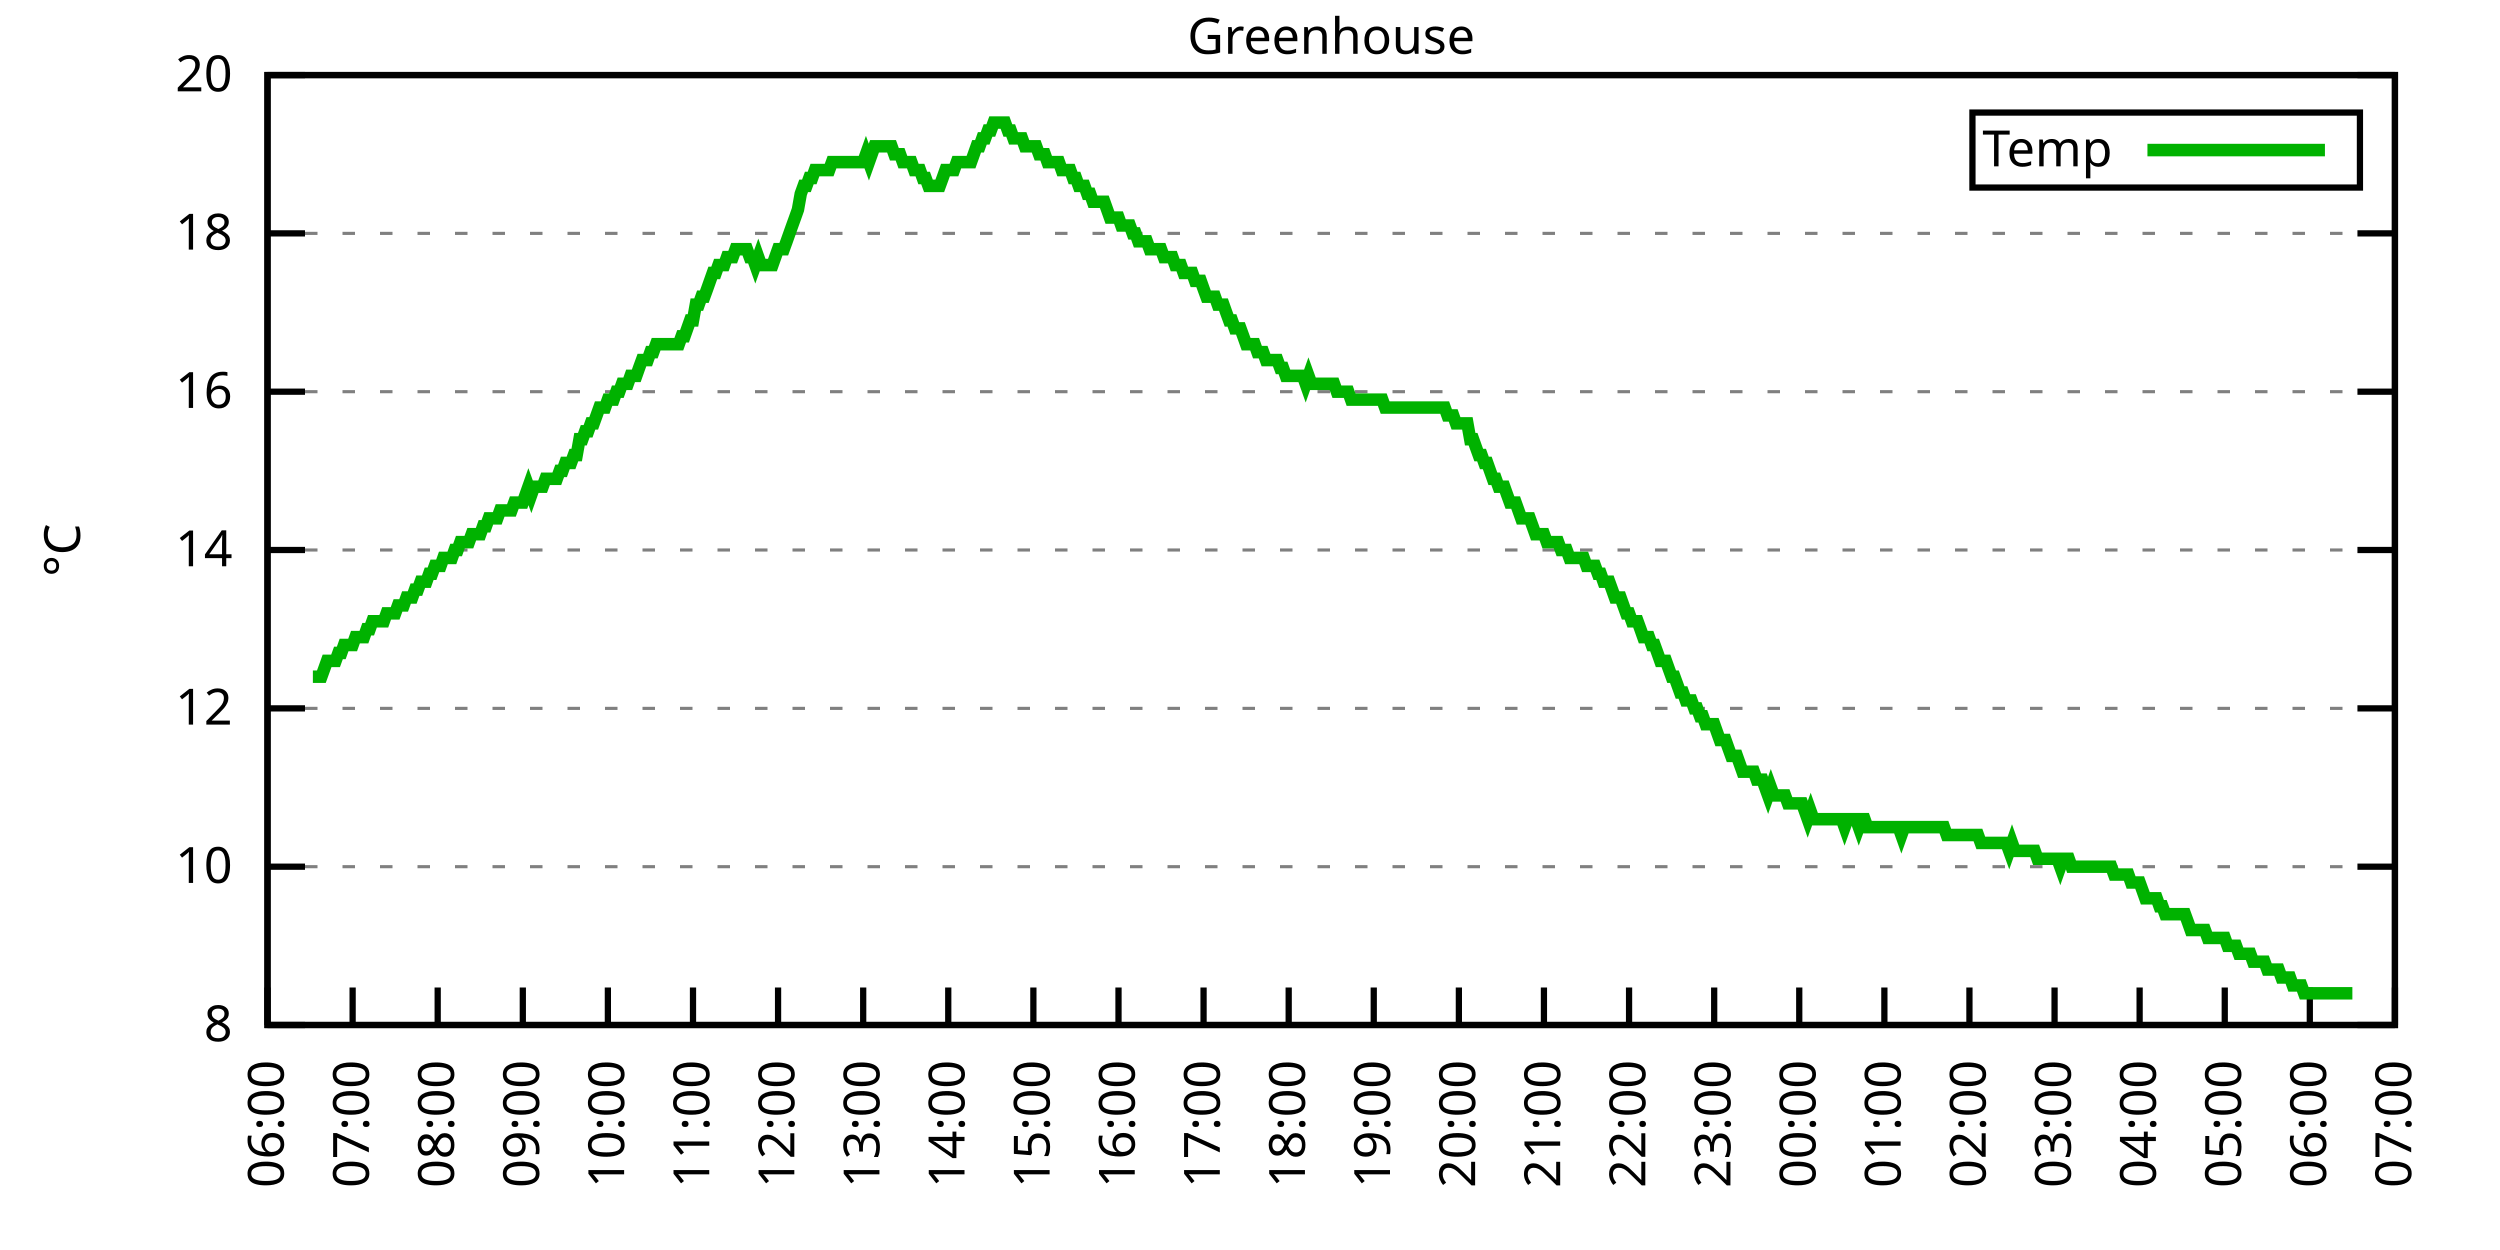
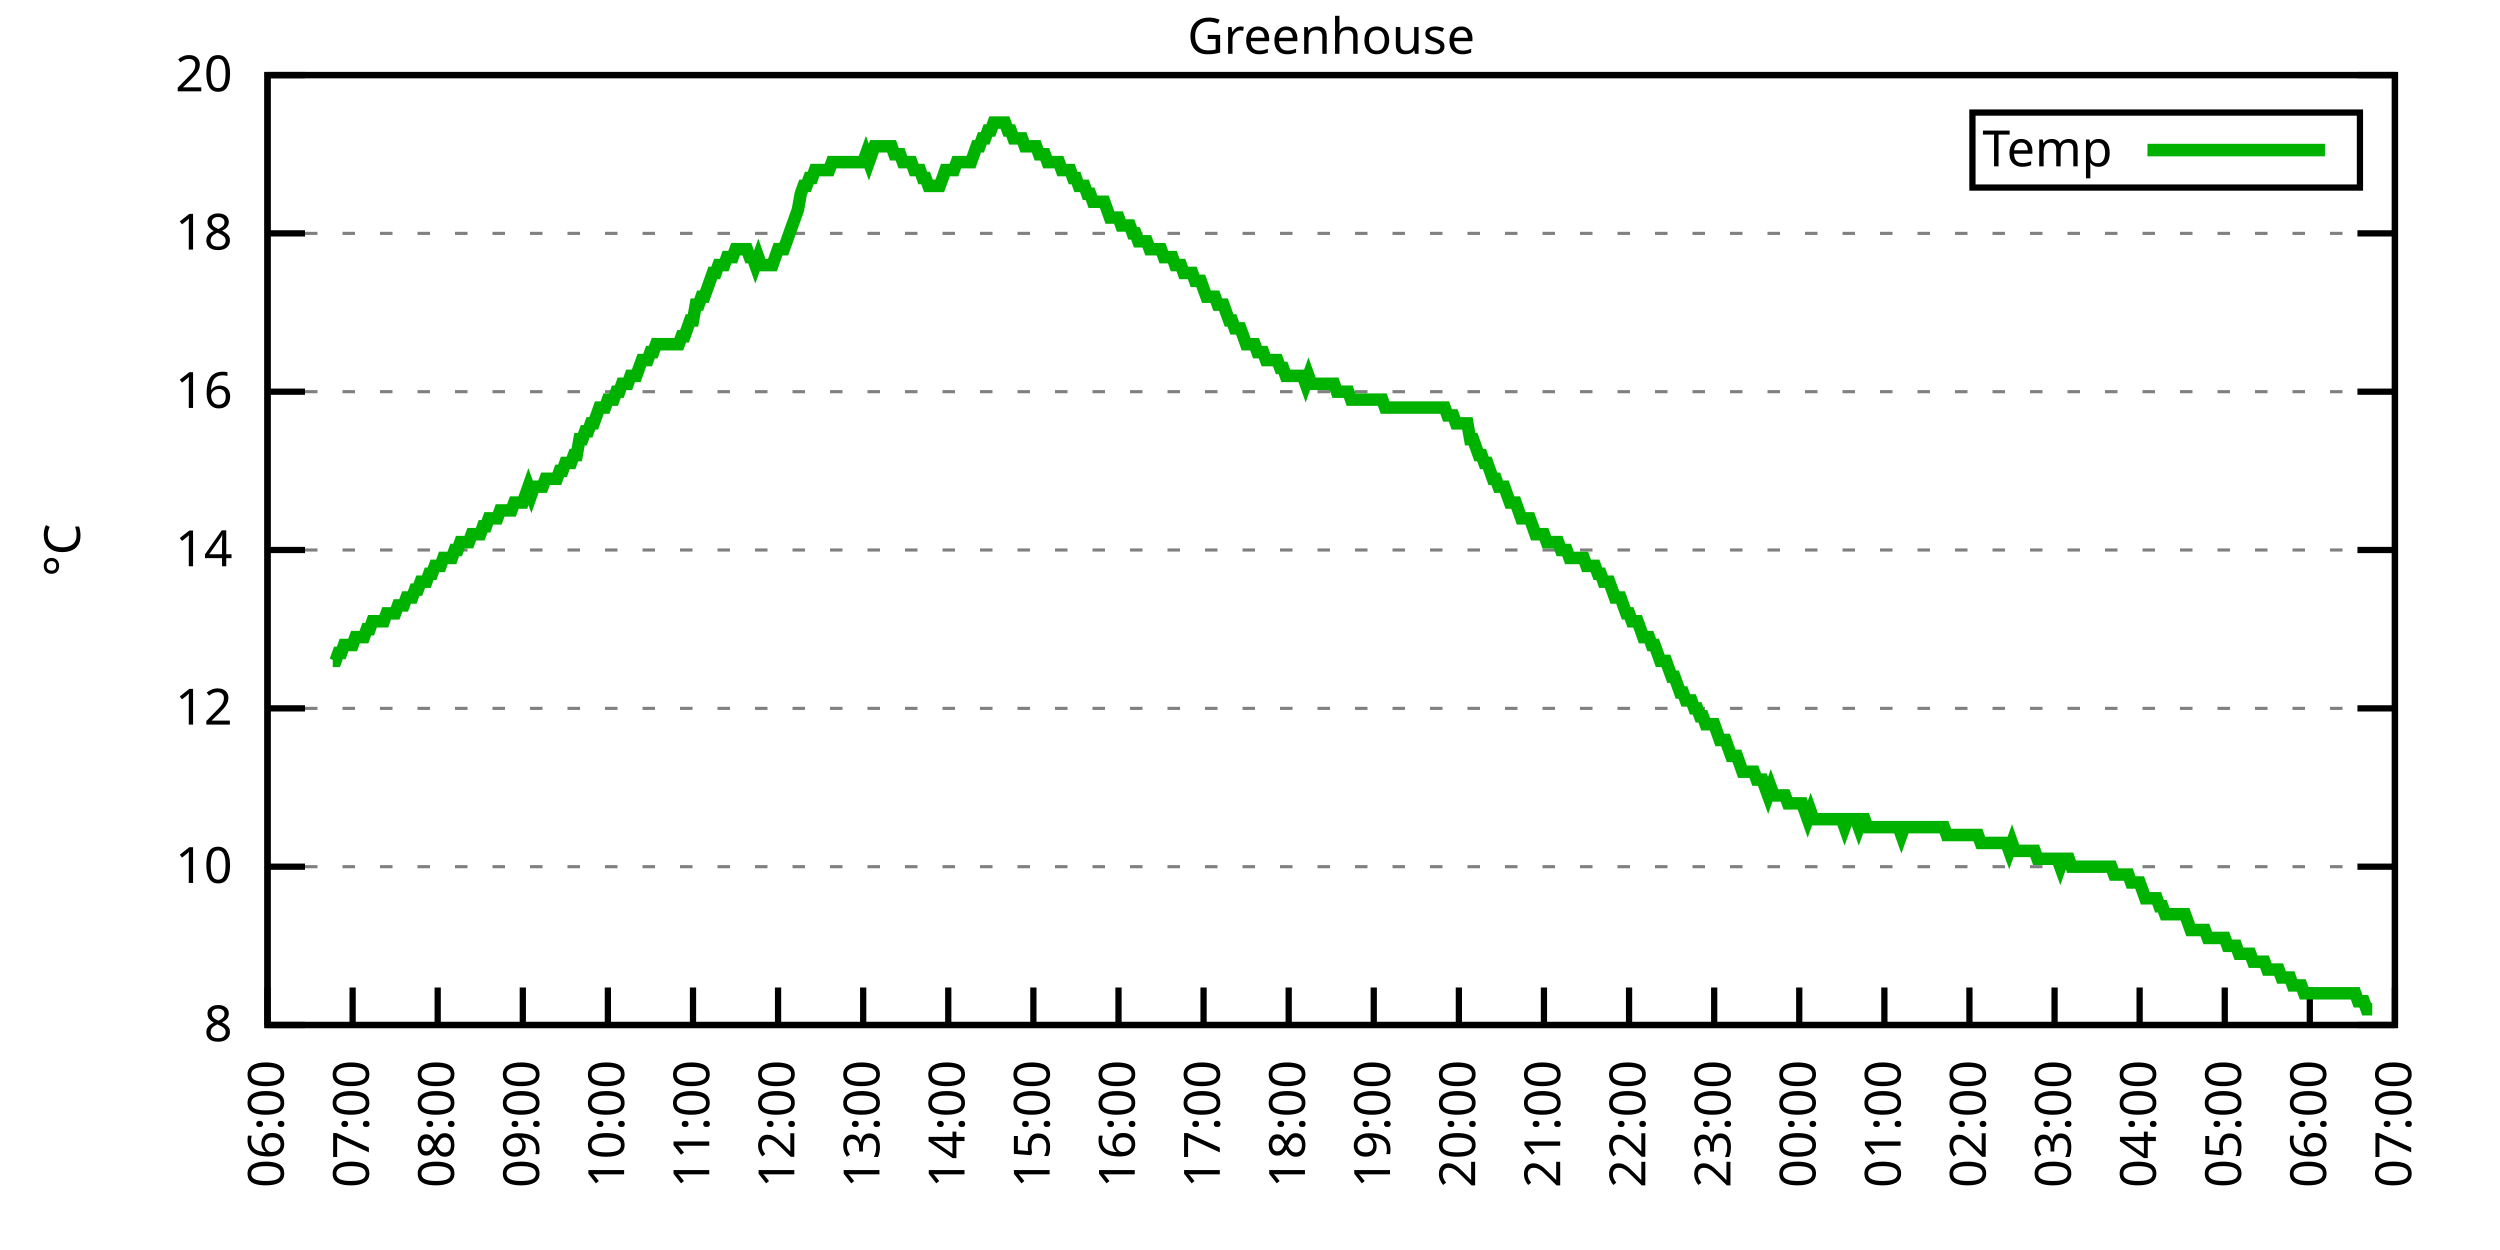
<svg xmlns="http://www.w3.org/2000/svg" xmlns:xlink="http://www.w3.org/1999/xlink" width="400" height="200" viewBox="0 0 400 200">
  <g id="gnuplot_canvas">
    <rect x="0" y="0" width="400" height="200" fill="none" />
    <defs>
      <circle id="gpDot" r="0.5" stroke-width="0.5" stroke="currentColor" />
      <path id="gpPt0" stroke-width="0.333" stroke="currentColor" d="M-1,0 h2 M0,-1 v2" />
      <path id="gpPt1" stroke-width="0.333" stroke="currentColor" d="M-1,-1 L1,1 M1,-1 L-1,1" />
      <path id="gpPt2" stroke-width="0.333" stroke="currentColor" d="M-1,0 L1,0 M0,-1 L0,1 M-1,-1 L1,1 M-1,1 L1,-1" />
      <rect id="gpPt3" stroke-width="0.333" stroke="currentColor" x="-1" y="-1" width="2" height="2" />
      <rect id="gpPt4" stroke-width="0.333" stroke="currentColor" fill="currentColor" x="-1" y="-1" width="2" height="2" />
      <circle id="gpPt5" stroke-width="0.333" stroke="currentColor" cx="0" cy="0" r="1" />
      <use xlink:href="#gpPt5" id="gpPt6" fill="currentColor" stroke="none" />
      <path id="gpPt7" stroke-width="0.333" stroke="currentColor" d="M0,-1.33 L-1.33,0.67 L1.33,0.67 z" />
      <use xlink:href="#gpPt7" id="gpPt8" fill="currentColor" stroke="none" />
      <use xlink:href="#gpPt7" id="gpPt9" stroke="currentColor" transform="rotate(180)" />
      <use xlink:href="#gpPt9" id="gpPt10" fill="currentColor" stroke="none" />
      <use xlink:href="#gpPt3" id="gpPt11" stroke="currentColor" transform="rotate(45)" />
      <use xlink:href="#gpPt11" id="gpPt12" fill="currentColor" stroke="none" />
      <path id="gpPt13" stroke-width="0.333" stroke="currentColor" d="M0,1.330 L1.265,0.411 L0.782,-1.067 L-0.782,-1.076 L-1.265,0.411 z" />
      <use xlink:href="#gpPt13" id="gpPt14" fill="currentColor" stroke="none" />
      <filter id="textbox" filterUnits="objectBoundingBox" x="0" y="0" height="1" width="1">
        <feFlood flood-color="white" flood-opacity="1" result="bgnd" />
        <feComposite in="SourceGraphic" in2="bgnd" operator="atop" />
      </filter>
      <filter id="greybox" filterUnits="objectBoundingBox" x="0" y="0" height="1" width="1">
        <feFlood flood-color="lightgrey" flood-opacity="1" result="grey" />
        <feComposite in="SourceGraphic" in2="grey" operator="atop" />
      </filter>
    </defs>
    <g fill="none" color="white" stroke="currentColor" stroke-width="1.00" stroke-linecap="butt" stroke-linejoin="miter">
</g>
    <g fill="none" color="black" stroke="currentColor" stroke-width="1.00" stroke-linecap="butt" stroke-linejoin="miter">
      <g stroke="none" shape-rendering="crispEdges">
        <polygon fill="rgb(255, 255, 255)" points="42.80,164.00 383.18,164.00 383.18,12.02 42.80,12.02 " />
      </g>
    </g>
    <g fill="none" color="black" stroke="currentColor" stroke-width="1.00" stroke-linecap="butt" stroke-linejoin="miter">
</g>
    <g fill="none" color="black" stroke="black" stroke-width="0.50" stroke-linecap="butt" stroke-linejoin="miter">
</g>
    <g fill="none" color="gray" stroke="currentColor" stroke-width="0.50" stroke-linecap="butt" stroke-linejoin="miter">
      <path stroke="gray" stroke-dasharray="2,4" class="gridline" d="M42.80,164.00 L383.19,164.00  " />
    </g>
    <g fill="none" color="gray" stroke="gray" stroke-width="1.00" stroke-linecap="butt" stroke-linejoin="miter">
</g>
    <g fill="none" color="black" stroke="currentColor" stroke-width="1.00" stroke-linecap="butt" stroke-linejoin="miter">
      <path stroke="black" d="M42.80,164.00 L48.80,164.00 M383.19,164.00 L377.19,164.00  " />
      <g transform="translate(37.20,166.60)" stroke="none" fill="black" font-family="Sans" font-size="8.00" text-anchor="end">
        <text>
          <tspan font-family="Sans"> 8</tspan>
        </text>
      </g>
    </g>
    <g fill="none" color="black" stroke="currentColor" stroke-width="1.00" stroke-linecap="butt" stroke-linejoin="miter">
</g>
    <g fill="none" color="black" stroke="black" stroke-width="0.50" stroke-linecap="butt" stroke-linejoin="miter">
</g>
    <g fill="none" color="gray" stroke="currentColor" stroke-width="0.50" stroke-linecap="butt" stroke-linejoin="miter">
      <path stroke="gray" stroke-dasharray="2,4" class="gridline" d="M42.80,138.67 L383.19,138.67  " />
    </g>
    <g fill="none" color="gray" stroke="gray" stroke-width="1.00" stroke-linecap="butt" stroke-linejoin="miter">
</g>
    <g fill="none" color="black" stroke="currentColor" stroke-width="1.00" stroke-linecap="butt" stroke-linejoin="miter">
      <path stroke="black" d="M42.80,138.67 L48.80,138.67 M383.19,138.67 L377.19,138.67  " />
      <g transform="translate(37.20,141.27)" stroke="none" fill="black" font-family="Sans" font-size="8.00" text-anchor="end">
        <text>
          <tspan font-family="Sans"> 10</tspan>
        </text>
      </g>
    </g>
    <g fill="none" color="black" stroke="currentColor" stroke-width="1.00" stroke-linecap="butt" stroke-linejoin="miter">
</g>
    <g fill="none" color="black" stroke="black" stroke-width="0.50" stroke-linecap="butt" stroke-linejoin="miter">
</g>
    <g fill="none" color="gray" stroke="currentColor" stroke-width="0.50" stroke-linecap="butt" stroke-linejoin="miter">
      <path stroke="gray" stroke-dasharray="2,4" class="gridline" d="M42.80,113.34 L383.19,113.34  " />
    </g>
    <g fill="none" color="gray" stroke="gray" stroke-width="1.00" stroke-linecap="butt" stroke-linejoin="miter">
</g>
    <g fill="none" color="black" stroke="currentColor" stroke-width="1.00" stroke-linecap="butt" stroke-linejoin="miter">
      <path stroke="black" d="M42.80,113.34 L48.80,113.34 M383.19,113.34 L377.19,113.34  " />
      <g transform="translate(37.20,115.94)" stroke="none" fill="black" font-family="Sans" font-size="8.00" text-anchor="end">
        <text>
          <tspan font-family="Sans"> 12</tspan>
        </text>
      </g>
    </g>
    <g fill="none" color="black" stroke="currentColor" stroke-width="1.00" stroke-linecap="butt" stroke-linejoin="miter">
</g>
    <g fill="none" color="black" stroke="black" stroke-width="0.50" stroke-linecap="butt" stroke-linejoin="miter">
</g>
    <g fill="none" color="gray" stroke="currentColor" stroke-width="0.50" stroke-linecap="butt" stroke-linejoin="miter">
      <path stroke="gray" stroke-dasharray="2,4" class="gridline" d="M42.80,88.00 L383.19,88.00  " />
    </g>
    <g fill="none" color="gray" stroke="gray" stroke-width="1.00" stroke-linecap="butt" stroke-linejoin="miter">
</g>
    <g fill="none" color="black" stroke="currentColor" stroke-width="1.00" stroke-linecap="butt" stroke-linejoin="miter">
      <path stroke="black" d="M42.80,88.00 L48.80,88.00 M383.19,88.00 L377.19,88.00  " />
      <g transform="translate(37.20,90.60)" stroke="none" fill="black" font-family="Sans" font-size="8.00" text-anchor="end">
        <text>
          <tspan font-family="Sans"> 14</tspan>
        </text>
      </g>
    </g>
    <g fill="none" color="black" stroke="currentColor" stroke-width="1.00" stroke-linecap="butt" stroke-linejoin="miter">
</g>
    <g fill="none" color="black" stroke="black" stroke-width="0.50" stroke-linecap="butt" stroke-linejoin="miter">
</g>
    <g fill="none" color="gray" stroke="currentColor" stroke-width="0.50" stroke-linecap="butt" stroke-linejoin="miter">
      <path stroke="gray" stroke-dasharray="2,4" class="gridline" d="M42.80,62.67 L383.19,62.67  " />
    </g>
    <g fill="none" color="gray" stroke="gray" stroke-width="1.00" stroke-linecap="butt" stroke-linejoin="miter">
</g>
    <g fill="none" color="black" stroke="currentColor" stroke-width="1.00" stroke-linecap="butt" stroke-linejoin="miter">
      <path stroke="black" d="M42.80,62.67 L48.80,62.67 M383.19,62.67 L377.19,62.67  " />
      <g transform="translate(37.20,65.27)" stroke="none" fill="black" font-family="Sans" font-size="8.00" text-anchor="end">
        <text>
          <tspan font-family="Sans"> 16</tspan>
        </text>
      </g>
    </g>
    <g fill="none" color="black" stroke="currentColor" stroke-width="1.00" stroke-linecap="butt" stroke-linejoin="miter">
</g>
    <g fill="none" color="black" stroke="black" stroke-width="0.50" stroke-linecap="butt" stroke-linejoin="miter">
</g>
    <g fill="none" color="gray" stroke="currentColor" stroke-width="0.50" stroke-linecap="butt" stroke-linejoin="miter">
      <path stroke="gray" stroke-dasharray="2,4" class="gridline" d="M42.80,37.34 L383.19,37.34  " />
    </g>
    <g fill="none" color="gray" stroke="gray" stroke-width="1.00" stroke-linecap="butt" stroke-linejoin="miter">
</g>
    <g fill="none" color="black" stroke="currentColor" stroke-width="1.00" stroke-linecap="butt" stroke-linejoin="miter">
      <path stroke="black" d="M42.80,37.34 L48.80,37.34 M383.19,37.34 L377.19,37.34  " />
      <g transform="translate(37.20,39.94)" stroke="none" fill="black" font-family="Sans" font-size="8.00" text-anchor="end">
        <text>
          <tspan font-family="Sans"> 18</tspan>
        </text>
      </g>
    </g>
    <g fill="none" color="black" stroke="currentColor" stroke-width="1.00" stroke-linecap="butt" stroke-linejoin="miter">
</g>
    <g fill="none" color="black" stroke="black" stroke-width="0.50" stroke-linecap="butt" stroke-linejoin="miter">
</g>
    <g fill="none" color="gray" stroke="currentColor" stroke-width="0.50" stroke-linecap="butt" stroke-linejoin="miter">
      <path stroke="gray" stroke-dasharray="2,4" class="gridline" d="M42.80,12.01 L383.19,12.01  " />
    </g>
    <g fill="none" color="gray" stroke="gray" stroke-width="1.00" stroke-linecap="butt" stroke-linejoin="miter">
</g>
    <g fill="none" color="black" stroke="currentColor" stroke-width="1.00" stroke-linecap="butt" stroke-linejoin="miter">
      <path stroke="black" d="M42.80,12.01 L48.80,12.01 M383.19,12.01 L377.19,12.01  " />
      <g transform="translate(37.20,14.61)" stroke="none" fill="black" font-family="Sans" font-size="8.00" text-anchor="end">
        <text>
          <tspan font-family="Sans"> 20</tspan>
        </text>
      </g>
    </g>
    <g fill="none" color="black" stroke="currentColor" stroke-width="1.00" stroke-linecap="butt" stroke-linejoin="miter">
      <path stroke="black" d="M42.80,164.00 L42.80,158.00  " />
      <g transform="translate(45.40,169.60) rotate(270.00)" stroke="none" fill="black" font-family="Sans" font-size="8.00" text-anchor="end">
        <text>
          <tspan font-family="Sans">06:00</tspan>
        </text>
      </g>
    </g>
    <g fill="none" color="black" stroke="currentColor" stroke-width="1.00" stroke-linecap="butt" stroke-linejoin="miter">
      <path stroke="black" d="M56.42,164.00 L56.42,158.00  " />
      <g transform="translate(59.02,169.60) rotate(270.00)" stroke="none" fill="black" font-family="Sans" font-size="8.00" text-anchor="end">
        <text>
          <tspan font-family="Sans">07:00</tspan>
        </text>
      </g>
    </g>
    <g fill="none" color="black" stroke="currentColor" stroke-width="1.00" stroke-linecap="butt" stroke-linejoin="miter">
      <path stroke="black" d="M70.03,164.00 L70.03,158.00  " />
      <g transform="translate(72.63,169.60) rotate(270.00)" stroke="none" fill="black" font-family="Sans" font-size="8.00" text-anchor="end">
        <text>
          <tspan font-family="Sans">08:00</tspan>
        </text>
      </g>
    </g>
    <g fill="none" color="black" stroke="currentColor" stroke-width="1.00" stroke-linecap="butt" stroke-linejoin="miter">
      <path stroke="black" d="M83.65,164.00 L83.65,158.00  " />
      <g transform="translate(86.25,169.60) rotate(270.00)" stroke="none" fill="black" font-family="Sans" font-size="8.00" text-anchor="end">
        <text>
          <tspan font-family="Sans">09:00</tspan>
        </text>
      </g>
    </g>
    <g fill="none" color="black" stroke="currentColor" stroke-width="1.00" stroke-linecap="butt" stroke-linejoin="miter">
      <path stroke="black" d="M97.26,164.00 L97.26,158.00  " />
      <g transform="translate(99.86,169.60) rotate(270.00)" stroke="none" fill="black" font-family="Sans" font-size="8.00" text-anchor="end">
        <text>
          <tspan font-family="Sans">10:00</tspan>
        </text>
      </g>
    </g>
    <g fill="none" color="black" stroke="currentColor" stroke-width="1.00" stroke-linecap="butt" stroke-linejoin="miter">
      <path stroke="black" d="M110.88,164.00 L110.88,158.00  " />
      <g transform="translate(113.48,169.60) rotate(270.00)" stroke="none" fill="black" font-family="Sans" font-size="8.00" text-anchor="end">
        <text>
          <tspan font-family="Sans">11:00</tspan>
        </text>
      </g>
    </g>
    <g fill="none" color="black" stroke="currentColor" stroke-width="1.00" stroke-linecap="butt" stroke-linejoin="miter">
      <path stroke="black" d="M124.49,164.00 L124.49,158.00  " />
      <g transform="translate(127.09,169.60) rotate(270.00)" stroke="none" fill="black" font-family="Sans" font-size="8.00" text-anchor="end">
        <text>
          <tspan font-family="Sans">12:00</tspan>
        </text>
      </g>
    </g>
    <g fill="none" color="black" stroke="currentColor" stroke-width="1.00" stroke-linecap="butt" stroke-linejoin="miter">
      <path stroke="black" d="M138.11,164.00 L138.11,158.00  " />
      <g transform="translate(140.71,169.60) rotate(270.00)" stroke="none" fill="black" font-family="Sans" font-size="8.00" text-anchor="end">
        <text>
          <tspan font-family="Sans">13:00</tspan>
        </text>
      </g>
    </g>
    <g fill="none" color="black" stroke="currentColor" stroke-width="1.00" stroke-linecap="butt" stroke-linejoin="miter">
      <path stroke="black" d="M151.72,164.00 L151.72,158.00  " />
      <g transform="translate(154.32,169.60) rotate(270.00)" stroke="none" fill="black" font-family="Sans" font-size="8.00" text-anchor="end">
        <text>
          <tspan font-family="Sans">14:00</tspan>
        </text>
      </g>
    </g>
    <g fill="none" color="black" stroke="currentColor" stroke-width="1.00" stroke-linecap="butt" stroke-linejoin="miter">
      <path stroke="black" d="M165.34,164.00 L165.34,158.00  " />
      <g transform="translate(167.94,169.60) rotate(270.00)" stroke="none" fill="black" font-family="Sans" font-size="8.00" text-anchor="end">
        <text>
          <tspan font-family="Sans">15:00</tspan>
        </text>
      </g>
    </g>
    <g fill="none" color="black" stroke="currentColor" stroke-width="1.00" stroke-linecap="butt" stroke-linejoin="miter">
      <path stroke="black" d="M178.96,164.00 L178.96,158.00  " />
      <g transform="translate(181.56,169.60) rotate(270.00)" stroke="none" fill="black" font-family="Sans" font-size="8.00" text-anchor="end">
        <text>
          <tspan font-family="Sans">16:00</tspan>
        </text>
      </g>
    </g>
    <g fill="none" color="black" stroke="currentColor" stroke-width="1.00" stroke-linecap="butt" stroke-linejoin="miter">
      <path stroke="black" d="M192.57,164.00 L192.57,158.00  " />
      <g transform="translate(195.17,169.60) rotate(270.00)" stroke="none" fill="black" font-family="Sans" font-size="8.00" text-anchor="end">
        <text>
          <tspan font-family="Sans">17:00</tspan>
        </text>
      </g>
    </g>
    <g fill="none" color="black" stroke="currentColor" stroke-width="1.00" stroke-linecap="butt" stroke-linejoin="miter">
      <path stroke="black" d="M206.19,164.00 L206.19,158.00  " />
      <g transform="translate(208.79,169.60) rotate(270.00)" stroke="none" fill="black" font-family="Sans" font-size="8.00" text-anchor="end">
        <text>
          <tspan font-family="Sans">18:00</tspan>
        </text>
      </g>
    </g>
    <g fill="none" color="black" stroke="currentColor" stroke-width="1.00" stroke-linecap="butt" stroke-linejoin="miter">
      <path stroke="black" d="M219.80,164.00 L219.80,158.00  " />
      <g transform="translate(222.40,169.60) rotate(270.00)" stroke="none" fill="black" font-family="Sans" font-size="8.00" text-anchor="end">
        <text>
          <tspan font-family="Sans">19:00</tspan>
        </text>
      </g>
    </g>
    <g fill="none" color="black" stroke="currentColor" stroke-width="1.00" stroke-linecap="butt" stroke-linejoin="miter">
      <path stroke="black" d="M233.42,164.00 L233.42,158.00  " />
      <g transform="translate(236.02,169.60) rotate(270.00)" stroke="none" fill="black" font-family="Sans" font-size="8.00" text-anchor="end">
        <text>
          <tspan font-family="Sans">20:00</tspan>
        </text>
      </g>
    </g>
    <g fill="none" color="black" stroke="currentColor" stroke-width="1.00" stroke-linecap="butt" stroke-linejoin="miter">
      <path stroke="black" d="M247.03,164.00 L247.03,158.00  " />
      <g transform="translate(249.63,169.60) rotate(270.00)" stroke="none" fill="black" font-family="Sans" font-size="8.00" text-anchor="end">
        <text>
          <tspan font-family="Sans">21:00</tspan>
        </text>
      </g>
    </g>
    <g fill="none" color="black" stroke="currentColor" stroke-width="1.00" stroke-linecap="butt" stroke-linejoin="miter">
      <path stroke="black" d="M260.65,164.00 L260.65,158.00  " />
      <g transform="translate(263.25,169.60) rotate(270.00)" stroke="none" fill="black" font-family="Sans" font-size="8.00" text-anchor="end">
        <text>
          <tspan font-family="Sans">22:00</tspan>
        </text>
      </g>
    </g>
    <g fill="none" color="black" stroke="currentColor" stroke-width="1.00" stroke-linecap="butt" stroke-linejoin="miter">
      <path stroke="black" d="M274.27,164.00 L274.27,158.00  " />
      <g transform="translate(276.87,169.60) rotate(270.00)" stroke="none" fill="black" font-family="Sans" font-size="8.00" text-anchor="end">
        <text>
          <tspan font-family="Sans">23:00</tspan>
        </text>
      </g>
    </g>
    <g fill="none" color="black" stroke="currentColor" stroke-width="1.00" stroke-linecap="butt" stroke-linejoin="miter">
      <path stroke="black" d="M287.88,164.00 L287.88,158.00  " />
      <g transform="translate(290.48,169.60) rotate(270.00)" stroke="none" fill="black" font-family="Sans" font-size="8.00" text-anchor="end">
        <text>
          <tspan font-family="Sans">00:00</tspan>
        </text>
      </g>
    </g>
    <g fill="none" color="black" stroke="currentColor" stroke-width="1.00" stroke-linecap="butt" stroke-linejoin="miter">
      <path stroke="black" d="M301.50,164.00 L301.50,158.00  " />
      <g transform="translate(304.10,169.60) rotate(270.00)" stroke="none" fill="black" font-family="Sans" font-size="8.00" text-anchor="end">
        <text>
          <tspan font-family="Sans">01:00</tspan>
        </text>
      </g>
    </g>
    <g fill="none" color="black" stroke="currentColor" stroke-width="1.00" stroke-linecap="butt" stroke-linejoin="miter">
      <path stroke="black" d="M315.11,164.00 L315.11,158.00  " />
      <g transform="translate(317.71,169.60) rotate(270.00)" stroke="none" fill="black" font-family="Sans" font-size="8.00" text-anchor="end">
        <text>
          <tspan font-family="Sans">02:00</tspan>
        </text>
      </g>
    </g>
    <g fill="none" color="black" stroke="currentColor" stroke-width="1.00" stroke-linecap="butt" stroke-linejoin="miter">
      <path stroke="black" d="M328.73,164.00 L328.73,158.00  " />
      <g transform="translate(331.33,169.60) rotate(270.00)" stroke="none" fill="black" font-family="Sans" font-size="8.00" text-anchor="end">
        <text>
          <tspan font-family="Sans">03:00</tspan>
        </text>
      </g>
    </g>
    <g fill="none" color="black" stroke="currentColor" stroke-width="1.00" stroke-linecap="butt" stroke-linejoin="miter">
      <path stroke="black" d="M342.34,164.00 L342.34,158.00  " />
      <g transform="translate(344.94,169.60) rotate(270.00)" stroke="none" fill="black" font-family="Sans" font-size="8.00" text-anchor="end">
        <text>
          <tspan font-family="Sans">04:00</tspan>
        </text>
      </g>
    </g>
    <g fill="none" color="black" stroke="currentColor" stroke-width="1.00" stroke-linecap="butt" stroke-linejoin="miter">
      <path stroke="black" d="M355.96,164.00 L355.96,158.00  " />
      <g transform="translate(358.56,169.60) rotate(270.00)" stroke="none" fill="black" font-family="Sans" font-size="8.00" text-anchor="end">
        <text>
          <tspan font-family="Sans">05:00</tspan>
        </text>
      </g>
    </g>
    <g fill="none" color="black" stroke="currentColor" stroke-width="1.00" stroke-linecap="butt" stroke-linejoin="miter">
      <path stroke="black" d="M369.57,164.00 L369.57,158.00  " />
      <g transform="translate(372.17,169.60) rotate(270.00)" stroke="none" fill="black" font-family="Sans" font-size="8.00" text-anchor="end">
        <text>
          <tspan font-family="Sans">06:00</tspan>
        </text>
      </g>
    </g>
    <g fill="none" color="black" stroke="currentColor" stroke-width="1.00" stroke-linecap="butt" stroke-linejoin="miter">
      <path stroke="black" d="M383.19,164.00 L383.19,158.00  " />
      <g transform="translate(385.79,169.60) rotate(270.00)" stroke="none" fill="black" font-family="Sans" font-size="8.00" text-anchor="end">
        <text>
          <tspan font-family="Sans">07:00</tspan>
        </text>
      </g>
    </g>
    <g fill="none" color="black" stroke="currentColor" stroke-width="1.00" stroke-linecap="butt" stroke-linejoin="miter">
</g>
    <g fill="none" color="black" stroke="currentColor" stroke-width="1.00" stroke-linecap="butt" stroke-linejoin="miter">
      <path stroke="black" d="M42.80,12.01 L42.80,164.00 L383.19,164.00 L383.19,12.01 L42.80,12.01 Z  " />
    </g>
    <g fill="none" color="black" stroke="currentColor" stroke-width="1.00" stroke-linecap="butt" stroke-linejoin="miter">
</g>
    <g fill="none" color="black" stroke="currentColor" stroke-width="1.00" stroke-linecap="butt" stroke-linejoin="miter">
      <path stroke="black" d="M315.59,30.01 L315.59,18.01 L377.59,18.01 L377.59,30.01 L315.59,30.01 Z  " />
    </g>
    <g id="Greenhouse_plot_1">
      <g fill="none" color="white" stroke="black" stroke-width="2.00" stroke-linecap="butt" stroke-linejoin="miter">
</g>
      <g fill="none" color="black" stroke="currentColor" stroke-width="2.00" stroke-linecap="butt" stroke-linejoin="miter">
        <g transform="translate(337.99,26.61)" stroke="none" fill="black" font-family="Sans" font-size="8.00" text-anchor="end">
          <text>
            <tspan font-family="Sans">Temp</tspan>
          </text>
        </g>
      </g>
      <g fill="none" color="black" stroke="currentColor" stroke-width="2.00" stroke-linecap="butt" stroke-linejoin="miter">
-         <path stroke="rgb(  0, 178,   0)" d="M343.59,24.01 L371.99,24.01 M50.06,108.27 L50.52,108.27 L50.97,108.27 L51.42,108.27 L51.88,107.00 L52.33,105.74   L52.78,105.74 L53.24,105.74 L53.69,105.74 L54.15,104.47 L54.60,104.47 L55.05,103.20 L55.51,103.20 L55.96,103.20   L56.42,103.20 L56.87,101.94 L57.32,101.94 L57.78,101.94 L58.23,101.94 L58.68,100.67 L59.14,100.67 L59.59,99.40   L60.05,99.40 L60.50,99.40 L60.95,99.40 L61.41,99.40 L61.86,98.14 L62.32,98.14 L62.77,98.14 L63.22,98.14   L63.68,96.87 L64.13,96.87 L64.58,96.87 L65.04,95.60 L65.49,95.60 L65.95,95.60 L66.40,94.34 L66.85,94.34   L67.31,93.07 L67.76,93.07 L68.22,93.07 L68.67,91.80 L69.12,91.80 L69.58,90.54 L70.03,90.54 L70.49,90.54   L70.94,89.27 L71.39,89.27 L71.85,89.27 L72.30,89.27 L72.75,88.00 L73.21,88.00 L73.66,86.74 L74.12,86.74   L74.57,86.74 L75.02,86.74 L75.48,85.47 L75.93,85.47 L76.39,85.47 L76.84,85.47 L77.29,84.21 L77.75,84.21   L78.20,82.94 L78.65,82.94 L79.11,82.94 L79.56,82.94 L80.02,81.67 L80.47,81.67 L80.92,81.67 L81.38,81.67   L81.83,81.67 L82.29,80.41 L82.74,80.41 L83.19,80.41 L83.65,80.41 L84.10,79.14 L84.55,77.87 L85.01,79.14   L85.46,77.87 L85.92,77.87 L86.37,77.87 L86.82,77.87 L87.28,76.61 L87.73,76.61 L88.19,76.61 L88.64,76.61   L89.09,76.61 L89.55,75.34 L90.00,75.34 L90.45,74.07 L90.91,74.07 L91.36,74.07 L91.82,72.81 L92.27,72.81   L92.72,70.27 L93.18,70.27 L93.63,69.01 L94.09,69.01 L94.54,67.74 L94.99,67.74 L95.45,66.47 L95.90,65.21   L96.35,65.21 L96.81,65.21 L97.26,63.94 L97.72,63.94 L98.17,63.94 L98.62,62.67 L99.08,62.67 L99.53,61.41   L99.99,61.41 L100.44,61.41 L100.89,60.14 L101.35,60.14 L101.80,60.14 L102.25,58.87 L102.71,57.61 L103.16,57.61   L103.62,57.61 L104.07,56.34 L104.52,56.34 L104.98,55.07 L105.43,55.07 L105.89,55.07 L106.34,55.07 L106.79,55.07   L107.25,55.07 L107.70,55.07 L108.15,55.07 L108.61,55.07 L109.06,53.81 L109.52,53.81 L109.97,52.54 L110.42,51.27   L110.88,51.27 L111.33,48.74 L111.79,48.74 L112.24,47.47 L112.69,47.47 L113.15,46.21 L113.60,44.94 L114.05,43.67   L114.51,43.67 L114.96,42.41 L115.42,42.41 L115.87,42.41 L116.32,41.14 L116.78,41.14 L117.23,41.14 L117.69,39.87   L118.14,39.87 L118.59,39.87 L119.05,39.87 L119.50,39.87 L119.96,41.14 L120.41,41.14 L120.86,42.41 L121.32,41.14   L121.77,42.41 L122.22,42.41 L122.68,42.41 L123.13,42.41 L123.59,42.41 L124.04,41.14 L124.49,39.87 L124.95,39.87   L125.40,39.87 L125.86,38.61 L126.31,37.34 L126.76,36.08 L127.22,34.81 L127.67,33.54 L128.12,31.01 L128.58,29.74   L129.03,29.74 L129.49,28.48 L129.94,28.48 L130.39,27.21 L130.85,27.21 L131.30,27.21 L131.76,27.21 L132.21,27.21   L132.66,27.21 L133.12,25.94 L133.57,25.94 L134.02,25.94 L134.48,25.94 L134.93,25.94 L135.39,25.94 L135.84,25.94   L136.29,25.94 L136.75,25.94 L137.20,25.94 L137.66,25.94 L138.11,25.94 L138.56,24.68 L139.02,25.94 L139.47,24.68   L139.92,23.41 L140.38,23.41 L140.83,23.41 L141.29,23.41 L141.74,23.41 L142.19,23.41 L142.65,23.41 L143.10,24.68   L143.56,24.68 L144.01,24.68 L144.46,25.94 L144.92,25.94 L145.37,25.94 L145.82,25.94 L146.28,27.21 L146.73,27.21   L147.19,27.21 L147.64,28.48 L148.09,28.48 L148.55,29.74 L149.00,29.74 L149.46,29.74 L149.91,29.74 L150.36,29.74   L150.82,28.48 L151.27,27.21 L151.72,27.21 L152.18,27.21 L152.63,27.21 L153.09,25.94 L153.54,25.94 L153.99,25.94   L154.45,25.94 L154.90,25.94 L155.36,25.94 L155.81,24.68 L156.26,23.41 L156.72,23.41 L157.17,22.14 L157.62,22.14   L158.08,20.88 L158.53,20.88 L158.99,19.61 L159.44,19.61 L159.89,19.61 L160.35,19.61 L160.80,19.61 L161.26,20.88   L161.71,20.88 L162.16,22.14 L162.62,22.14 L163.07,22.14 L163.52,22.14 L163.98,23.41 L164.43,23.41 L164.89,23.41   L165.34,23.41 L165.79,23.41 L166.25,24.68 L166.70,24.68 L167.16,24.68 L167.61,25.94 L168.06,25.94 L168.52,25.94   L168.97,25.94 L169.43,25.94 L169.88,27.21 L170.33,27.21 L170.79,27.21 L171.24,27.21 L171.69,28.48 L172.15,28.48   L172.60,29.74 L173.06,29.74 L173.51,29.74 L173.96,31.01 L174.42,31.01 L174.87,32.28 L175.33,32.28 L175.78,32.28   L176.23,32.28 L176.69,32.28 L177.14,33.54 L177.59,34.81 L178.05,34.81 L178.50,34.81 L178.96,34.81 L179.41,36.08   L179.86,36.08 L180.32,36.08 L180.77,36.08 L181.23,37.34 L181.68,37.34 L182.13,38.61 L182.59,38.61 L183.04,38.61   L183.49,38.61 L183.95,39.87 L184.40,39.87 L184.86,39.87 L185.31,39.87 L185.76,39.87 L186.22,41.14 L186.67,41.14   L187.13,41.14 L187.58,41.14 L188.03,42.41 L188.49,42.41 L188.94,42.41 L189.39,43.67 L189.85,43.67 L190.30,43.67   L190.76,43.67 L191.21,44.94 L191.66,44.94 L192.12,44.94 L192.57,46.21 L193.03,47.47 L193.48,47.47 L193.93,47.47   L194.39,47.47 L194.84,48.74 L195.29,48.74 L195.75,48.74 L196.20,50.01 L196.66,51.27 L197.11,51.27 L197.56,52.54   L198.02,52.54 L198.47,52.54 L198.93,53.81 L199.38,55.07 L199.83,55.07 L200.29,55.07 L200.74,55.07 L201.19,56.34   L201.65,56.34 L202.10,56.34 L202.56,57.61 L203.01,57.61 L203.46,57.61 L203.92,57.61 L204.37,57.61 L204.83,58.87   L205.28,58.87 L205.73,60.14 L206.19,60.14 L206.64,60.14 L207.09,60.14 L207.55,60.14 L208.00,60.14 L208.46,60.14   L208.91,61.41 L209.36,60.14 L209.82,61.41 L210.27,61.41 L210.73,61.41 L211.18,61.41 L211.63,61.41 L212.09,61.41   L212.54,61.41 L213.00,61.41 L213.45,61.41 L213.90,62.67 L214.36,62.67 L214.81,62.67 L215.26,62.67 L215.72,62.67   L216.17,63.94 L216.63,63.94 L217.08,63.94 L217.53,63.94 L217.99,63.94 L218.44,63.94 L218.90,63.94 L219.35,63.94   L219.80,63.94 L220.26,63.94 L220.71,63.94 L221.16,63.94 L221.62,65.21 L222.07,65.21 L222.53,65.21 L222.98,65.21   L223.43,65.21 L223.89,65.21 L224.34,65.21 L224.80,65.21 L225.25,65.21 L225.70,65.21 L226.16,65.21 L226.61,65.21   L227.06,65.21 L227.52,65.21 L227.97,65.21 L228.43,65.21 L228.88,65.21 L229.33,65.21 L229.79,65.21 L230.24,65.21   L230.70,65.21 L231.15,65.21 L231.60,66.47 L232.06,66.47 L232.51,66.47 L232.96,67.74 L233.42,67.74 L233.87,67.74   L234.33,67.74 L234.78,67.74 L235.23,70.27 L235.69,70.27 L236.14,71.54 L236.60,72.81 L237.05,72.81 L237.50,74.07   L237.96,74.07 L238.41,75.34 L238.86,76.61 L239.32,76.61 L239.77,77.87 L240.23,77.87 L240.68,77.87 L241.13,79.14   L241.59,80.41 L242.04,80.41 L242.50,80.41 L242.95,81.67 L243.40,82.94 L243.86,82.94 L244.31,82.94 L244.76,82.94   L245.22,84.21 L245.67,85.47 L246.13,85.47 L246.58,85.47 L247.03,85.47 L247.49,86.74 L247.94,86.74 L248.40,86.74   L248.85,86.74 L249.30,86.74 L249.76,88.00 L250.21,88.00 L250.66,88.00 L251.12,89.27 L251.57,89.27 L252.03,89.27   L252.48,89.27 L252.93,89.27 L253.39,89.27 L253.84,90.54 L254.30,90.54 L254.75,90.54 L255.20,90.54 L255.66,91.80   L256.11,91.80 L256.56,93.07 L257.02,93.07 L257.47,93.07 L257.93,94.34 L258.38,95.60 L258.83,95.60 L259.29,95.60   L259.74,96.87 L260.20,98.14 L260.65,98.14 L261.10,99.40 L261.56,99.40 L262.01,99.40 L262.47,100.67 L262.92,101.94   L263.37,101.94 L263.83,101.94 L264.28,103.20 L264.73,103.20 L265.19,104.47 L265.64,105.74 L266.10,105.74 L266.55,105.74   L267.00,107.00 L267.46,108.27 L267.91,108.27 L268.37,109.54 L268.82,110.80 L269.27,110.80 L269.73,112.07 L270.18,112.07   L270.63,112.07 L271.09,113.34 L271.54,113.34 L272.00,114.60 L272.45,114.60 L272.90,115.87 L273.36,115.87 L273.81,115.87   L274.27,115.87 L274.72,117.14 L275.17,118.40 L275.63,118.40 L276.08,118.40 L276.53,119.67 L276.99,120.94 L277.44,120.94   L277.90,120.94 L278.35,122.20 L278.80,123.47 L279.26,123.47 L279.71,123.47 L280.17,123.47 L280.62,123.47 L281.07,124.74   L281.53,124.74 L281.98,124.74 L282.43,126.00 L282.89,127.27 L283.34,126.00 L283.80,127.27 L284.25,127.27 L284.70,127.27   L285.16,127.27 L285.61,127.27 L286.07,128.54 L286.52,128.54 L286.97,128.54 L287.43,128.54 L287.88,128.54 L288.33,128.54   L288.79,129.80 L289.24,131.07 L289.70,129.80 L290.15,131.07 L290.60,131.07 L291.06,131.07 L291.51,131.07 L291.97,131.07   L292.42,131.07 L292.87,131.07 L293.33,131.07 L293.78,131.07 L294.23,131.07 L294.69,131.07 L295.14,132.34 L295.60,131.07   L296.05,131.07 L296.50,131.07 L296.96,131.07 L297.41,132.34 L297.87,131.07 L298.32,131.07 L298.77,132.34 L299.23,132.34   L299.68,132.34 L300.13,132.34 L300.59,132.34 L301.04,132.34 L301.50,132.34 L301.95,132.34 L302.40,132.34 L302.86,132.34   L303.31,132.34 L303.77,132.34 L304.22,133.60 L304.67,132.34 L305.13,132.34 L305.58,132.34 L306.03,132.34 L306.49,132.34   L306.94,132.34 L307.40,132.34 L307.85,132.34 L308.30,132.34 L308.76,132.34 L309.21,132.34 L309.67,132.34 L310.12,132.34   L310.57,132.34 L311.03,132.34 L311.48,133.60 L311.94,133.60 L312.39,133.60 L312.84,133.60 L313.30,133.60 L313.75,133.60   L314.20,133.60 L314.66,133.60 L315.11,133.60 L315.57,133.60 L316.02,133.60 L316.47,133.60 L316.93,134.87 L317.38,134.87   L317.84,134.87 L318.29,134.87 L318.74,134.87 L319.20,134.87 L319.65,134.87 L320.10,134.87 L320.56,134.87 L321.01,134.87   L321.47,136.14 L321.92,134.87 L322.37,136.14 L322.83,136.14 L323.28,136.14 L323.74,136.14 L324.19,136.14 L324.64,136.14   L325.10,136.14 L325.55,136.14 L326.00,137.40 L326.46,137.40 L326.91,137.40 L327.37,137.40 L327.82,137.40 L328.27,137.40   L328.73,137.40 L329.18,137.40 L329.64,138.67 L330.09,137.40 L330.54,137.40 L331.00,137.40 L331.45,138.67 L331.90,138.67   L332.36,138.67 L332.81,138.67 L333.27,138.67 L333.72,138.67 L334.17,138.67 L334.63,138.67 L335.08,138.67 L335.54,138.67   L335.99,138.67 L336.44,138.67 L336.90,138.67 L337.35,138.67 L337.80,138.67 L338.26,139.93 L338.71,139.93 L339.17,139.93   L339.62,139.93 L340.07,139.93 L340.53,139.93 L340.98,141.20 L341.44,141.20 L341.89,141.20 L342.34,141.20 L342.80,142.47   L343.25,143.73 L343.70,143.73 L344.16,143.73 L344.61,143.73 L345.07,143.73 L345.52,145.00 L345.97,145.00 L346.43,146.27   L346.88,146.27 L347.34,146.27 L347.79,146.27 L348.24,146.27 L348.70,146.27 L349.15,146.27 L349.60,146.27 L350.06,147.53   L350.51,148.80 L350.97,148.80 L351.42,148.80 L351.87,148.80 L352.33,148.80 L352.78,148.80 L353.24,150.07 L353.69,150.07   L354.14,150.07 L354.60,150.07 L355.05,150.07 L355.50,150.07 L355.96,150.07 L356.41,151.33 L356.87,151.33 L357.32,151.33   L357.77,151.33 L358.23,152.60 L358.68,152.60 L359.14,152.60 L359.59,152.60 L360.04,152.60 L360.50,153.87 L360.95,153.87   L361.41,153.87 L361.86,153.87 L362.31,153.87 L362.77,155.13 L363.22,155.13 L363.67,155.13 L364.13,155.13 L364.58,155.13   L365.04,156.40 L365.49,156.40 L365.94,156.40 L366.40,156.40 L366.85,157.67 L367.31,157.67 L367.76,157.67 L368.21,157.67   L368.67,158.93 L369.12,158.93 L369.57,158.93 L370.03,158.93 L370.48,158.93 L370.94,158.93 L371.39,158.93 L371.84,158.93   L372.30,158.93 L372.75,158.93 L373.21,158.93 L373.66,158.93 L374.11,158.93 L374.57,158.93 L375.02,158.93 L375.47,158.93   L375.93,158.93 L376.38,158.93  " />
+         <path stroke="rgb(  0, 178,   0)" d="M343.59,24.01 L371.99,24.01 M53.24,105.74 L53.69,105.74 L54.15,104.47 L54.60,104.47 L55.05,103.20 L55.51,103.20   L55.96,103.20 L56.42,103.20 L56.87,101.94 L57.32,101.94 L57.78,101.94 L58.23,101.94 L58.68,100.67 L59.14,100.67   L59.59,99.40 L60.05,99.40 L60.50,99.40 L60.95,99.40 L61.41,99.40 L61.86,98.14 L62.32,98.14 L62.77,98.14   L63.22,98.14 L63.68,96.87 L64.13,96.87 L64.58,96.87 L65.04,95.60 L65.49,95.60 L65.95,95.60 L66.40,94.34   L66.85,94.34 L67.31,93.07 L67.76,93.07 L68.22,93.07 L68.67,91.80 L69.12,91.80 L69.58,90.54 L70.03,90.54   L70.49,90.54 L70.94,89.27 L71.39,89.27 L71.85,89.27 L72.30,89.27 L72.75,88.00 L73.21,88.00 L73.66,86.74   L74.12,86.74 L74.57,86.74 L75.02,86.74 L75.48,85.47 L75.93,85.47 L76.39,85.47 L76.84,85.47 L77.29,84.21   L77.75,84.21 L78.20,82.94 L78.65,82.94 L79.11,82.94 L79.56,82.94 L80.02,81.67 L80.47,81.67 L80.92,81.67   L81.38,81.67 L81.83,81.67 L82.29,80.41 L82.74,80.41 L83.19,80.41 L83.65,80.41 L84.10,79.14 L84.55,77.87   L85.01,79.14 L85.46,77.87 L85.92,77.87 L86.37,77.87 L86.82,77.87 L87.28,76.61 L87.73,76.61 L88.19,76.61   L88.64,76.61 L89.09,76.61 L89.55,75.34 L90.00,75.34 L90.45,74.07 L90.91,74.07 L91.36,74.07 L91.82,72.81   L92.27,72.81 L92.72,70.27 L93.18,70.27 L93.63,69.01 L94.09,69.01 L94.54,67.74 L94.99,67.74 L95.45,66.47   L95.90,65.21 L96.35,65.21 L96.81,65.21 L97.26,63.94 L97.72,63.94 L98.17,63.94 L98.62,62.67 L99.08,62.67   L99.53,61.41 L99.99,61.41 L100.44,61.41 L100.89,60.14 L101.35,60.14 L101.80,60.14 L102.25,58.87 L102.71,57.61   L103.16,57.61 L103.62,57.61 L104.07,56.34 L104.52,56.34 L104.98,55.07 L105.43,55.07 L105.89,55.07 L106.34,55.07   L106.79,55.07 L107.25,55.07 L107.70,55.07 L108.15,55.07 L108.61,55.07 L109.06,53.81 L109.52,53.81 L109.97,52.54   L110.42,51.27 L110.88,51.27 L111.33,48.74 L111.79,48.74 L112.24,47.47 L112.69,47.47 L113.15,46.21 L113.60,44.94   L114.05,43.67 L114.51,43.67 L114.96,42.41 L115.42,42.41 L115.87,42.41 L116.32,41.14 L116.78,41.14 L117.23,41.14   L117.69,39.87 L118.14,39.87 L118.59,39.87 L119.05,39.87 L119.50,39.87 L119.96,41.14 L120.41,41.14 L120.86,42.41   L121.32,41.14 L121.77,42.41 L122.22,42.41 L122.68,42.41 L123.13,42.41 L123.59,42.41 L124.04,41.14 L124.49,39.87   L124.95,39.87 L125.40,39.87 L125.86,38.61 L126.31,37.34 L126.76,36.08 L127.22,34.81 L127.67,33.54 L128.12,31.01   L128.58,29.74 L129.03,29.74 L129.49,28.48 L129.94,28.48 L130.39,27.21 L130.85,27.21 L131.30,27.21 L131.76,27.21   L132.21,27.21 L132.66,27.21 L133.12,25.94 L133.57,25.94 L134.02,25.94 L134.48,25.94 L134.93,25.94 L135.39,25.94   L135.84,25.94 L136.29,25.94 L136.75,25.94 L137.20,25.94 L137.66,25.94 L138.11,25.94 L138.56,24.68 L139.02,25.94   L139.47,24.68 L139.92,23.41 L140.38,23.41 L140.83,23.41 L141.29,23.41 L141.74,23.41 L142.19,23.41 L142.65,23.41   L143.10,24.68 L143.56,24.68 L144.01,24.68 L144.46,25.94 L144.92,25.94 L145.37,25.94 L145.82,25.94 L146.28,27.21   L146.73,27.21 L147.19,27.21 L147.64,28.48 L148.09,28.48 L148.55,29.74 L149.00,29.74 L149.46,29.74 L149.91,29.74   L150.36,29.74 L150.82,28.48 L151.27,27.21 L151.72,27.21 L152.18,27.21 L152.63,27.21 L153.09,25.94 L153.54,25.94   L153.99,25.94 L154.45,25.94 L154.90,25.94 L155.36,25.94 L155.81,24.68 L156.26,23.41 L156.72,23.41 L157.17,22.14   L157.62,22.14 L158.08,20.88 L158.53,20.88 L158.99,19.61 L159.44,19.61 L159.89,19.61 L160.35,19.61 L160.80,19.61   L161.26,20.88 L161.71,20.88 L162.16,22.14 L162.62,22.14 L163.07,22.14 L163.52,22.14 L163.98,23.41 L164.43,23.41   L164.89,23.41 L165.34,23.41 L165.79,23.41 L166.25,24.68 L166.70,24.68 L167.16,24.68 L167.61,25.94 L168.06,25.94   L168.52,25.94 L168.97,25.94 L169.43,25.94 L169.88,27.21 L170.33,27.21 L170.79,27.21 L171.24,27.21 L171.69,28.48   L172.15,28.48 L172.60,29.74 L173.06,29.74 L173.51,29.74 L173.96,31.01 L174.42,31.01 L174.87,32.28 L175.33,32.28   L175.78,32.28 L176.23,32.28 L176.69,32.28 L177.14,33.54 L177.59,34.81 L178.05,34.81 L178.50,34.81 L178.96,34.81   L179.41,36.08 L179.86,36.08 L180.32,36.08 L180.77,36.08 L181.23,37.34 L181.68,37.34 L182.13,38.61 L182.59,38.61   L183.04,38.61 L183.49,38.61 L183.95,39.87 L184.40,39.87 L184.86,39.87 L185.31,39.87 L185.76,39.87 L186.22,41.14   L186.67,41.14 L187.13,41.14 L187.58,41.14 L188.03,42.41 L188.49,42.41 L188.94,42.41 L189.39,43.67 L189.85,43.67   L190.30,43.67 L190.76,43.67 L191.21,44.94 L191.66,44.94 L192.12,44.94 L192.57,46.21 L193.03,47.47 L193.48,47.47   L193.93,47.47 L194.39,47.47 L194.84,48.74 L195.29,48.74 L195.75,48.74 L196.20,50.01 L196.66,51.27 L197.11,51.27   L197.56,52.54 L198.02,52.54 L198.47,52.54 L198.93,53.81 L199.38,55.07 L199.83,55.07 L200.29,55.07 L200.74,55.07   L201.19,56.34 L201.65,56.34 L202.10,56.34 L202.56,57.61 L203.01,57.61 L203.46,57.61 L203.92,57.61 L204.37,57.61   L204.83,58.87 L205.28,58.87 L205.73,60.14 L206.19,60.14 L206.64,60.14 L207.09,60.14 L207.55,60.14 L208.00,60.14   L208.46,60.14 L208.91,61.41 L209.36,60.14 L209.82,61.41 L210.27,61.41 L210.73,61.41 L211.18,61.41 L211.63,61.41   L212.09,61.41 L212.54,61.41 L213.00,61.41 L213.45,61.41 L213.90,62.67 L214.36,62.67 L214.81,62.67 L215.26,62.67   L215.72,62.67 L216.17,63.94 L216.63,63.94 L217.08,63.94 L217.53,63.94 L217.99,63.94 L218.44,63.94 L218.90,63.94   L219.35,63.94 L219.80,63.94 L220.26,63.94 L220.71,63.94 L221.16,63.94 L221.62,65.21 L222.07,65.21 L222.53,65.21   L222.98,65.21 L223.43,65.21 L223.89,65.21 L224.34,65.21 L224.80,65.21 L225.25,65.21 L225.70,65.21 L226.16,65.21   L226.61,65.21 L227.06,65.21 L227.52,65.21 L227.97,65.21 L228.43,65.21 L228.88,65.21 L229.33,65.21 L229.79,65.21   L230.24,65.21 L230.70,65.21 L231.15,65.21 L231.60,66.47 L232.06,66.47 L232.51,66.47 L232.96,67.74 L233.42,67.74   L233.87,67.74 L234.33,67.74 L234.78,67.74 L235.23,70.27 L235.69,70.27 L236.14,71.54 L236.60,72.81 L237.05,72.81   L237.50,74.07 L237.96,74.07 L238.41,75.34 L238.86,76.61 L239.32,76.61 L239.77,77.87 L240.23,77.87 L240.68,77.87   L241.13,79.14 L241.59,80.41 L242.04,80.41 L242.50,80.41 L242.95,81.67 L243.40,82.94 L243.86,82.94 L244.31,82.94   L244.76,82.94 L245.22,84.21 L245.67,85.47 L246.13,85.47 L246.58,85.47 L247.03,85.47 L247.49,86.74 L247.94,86.74   L248.40,86.74 L248.85,86.74 L249.30,86.74 L249.76,88.00 L250.21,88.00 L250.66,88.00 L251.12,89.27 L251.57,89.27   L252.03,89.27 L252.48,89.27 L252.93,89.27 L253.39,89.27 L253.84,90.54 L254.30,90.54 L254.75,90.54 L255.20,90.54   L255.66,91.80 L256.11,91.80 L256.56,93.07 L257.02,93.07 L257.47,93.07 L257.93,94.34 L258.38,95.60 L258.83,95.60   L259.29,95.60 L259.74,96.87 L260.20,98.14 L260.65,98.14 L261.10,99.40 L261.56,99.40 L262.01,99.40 L262.47,100.67   L262.92,101.94 L263.37,101.94 L263.83,101.94 L264.28,103.20 L264.73,103.20 L265.19,104.47 L265.64,105.74 L266.10,105.74   L266.55,105.74 L267.00,107.00 L267.46,108.27 L267.91,108.27 L268.37,109.54 L268.82,110.80 L269.27,110.80 L269.73,112.07   L270.18,112.07 L270.63,112.07 L271.09,113.34 L271.54,113.34 L272.00,114.60 L272.45,114.60 L272.90,115.87 L273.36,115.87   L273.81,115.87 L274.27,115.87 L274.72,117.14 L275.17,118.40 L275.63,118.40 L276.08,118.40 L276.53,119.67 L276.99,120.94   L277.44,120.94 L277.90,120.94 L278.35,122.20 L278.80,123.47 L279.26,123.47 L279.71,123.47 L280.17,123.47 L280.62,123.47   L281.07,124.74 L281.53,124.74 L281.98,124.74 L282.43,126.00 L282.89,127.27 L283.34,126.00 L283.80,127.27 L284.25,127.27   L284.70,127.27 L285.16,127.27 L285.61,127.27 L286.07,128.54 L286.52,128.54 L286.97,128.54 L287.43,128.54 L287.88,128.54   L288.33,128.54 L288.79,129.80 L289.24,131.07 L289.70,129.80 L290.15,131.07 L290.60,131.07 L291.06,131.07 L291.51,131.07   L291.97,131.07 L292.42,131.07 L292.87,131.07 L293.33,131.07 L293.78,131.07 L294.23,131.07 L294.69,131.07 L295.14,132.34   L295.60,131.07 L296.05,131.07 L296.50,131.07 L296.96,131.07 L297.41,132.34 L297.87,131.07 L298.32,131.07 L298.77,132.34   L299.23,132.34 L299.68,132.34 L300.13,132.34 L300.59,132.34 L301.04,132.34 L301.50,132.34 L301.95,132.34 L302.40,132.34   L302.86,132.34 L303.31,132.34 L303.77,132.34 L304.22,133.60 L304.67,132.34 L305.13,132.34 L305.58,132.34 L306.03,132.34   L306.49,132.34 L306.94,132.34 L307.40,132.34 L307.85,132.34 L308.30,132.34 L308.76,132.34 L309.21,132.34 L309.67,132.34   L310.12,132.34 L310.57,132.34 L311.03,132.34 L311.48,133.60 L311.94,133.60 L312.39,133.60 L312.84,133.60 L313.30,133.60   L313.75,133.60 L314.20,133.60 L314.66,133.60 L315.11,133.60 L315.57,133.60 L316.02,133.60 L316.47,133.60 L316.93,134.87   L317.38,134.87 L317.84,134.87 L318.29,134.87 L318.74,134.87 L319.20,134.87 L319.65,134.87 L320.10,134.87 L320.56,134.87   L321.01,134.87 L321.47,136.14 L321.92,134.87 L322.37,136.14 L322.83,136.14 L323.28,136.14 L323.74,136.14 L324.19,136.14   L324.64,136.14 L325.10,136.14 L325.55,136.14 L326.00,137.40 L326.46,137.40 L326.91,137.40 L327.37,137.40 L327.82,137.40   L328.27,137.40 L328.73,137.40 L329.18,137.40 L329.64,138.67 L330.09,137.40 L330.54,137.40 L331.00,137.40 L331.45,138.67   L331.90,138.67 L332.36,138.67 L332.81,138.67 L333.27,138.67 L333.72,138.67 L334.17,138.67 L334.63,138.67 L335.08,138.67   L335.54,138.67 L335.99,138.67 L336.44,138.67 L336.90,138.67 L337.35,138.67 L337.80,138.67 L338.26,139.93 L338.71,139.93   L339.17,139.93 L339.62,139.93 L340.07,139.93 L340.53,139.93 L340.98,141.20 L341.44,141.20 L341.89,141.20 L342.34,141.20   L342.80,142.47 L343.25,143.73 L343.70,143.73 L344.16,143.73 L344.61,143.73 L345.07,143.73 L345.52,145.00 L345.97,145.00   L346.43,146.27 L346.88,146.27 L347.34,146.27 L347.79,146.27 L348.24,146.27 L348.70,146.27 L349.15,146.27 L349.60,146.27   L350.06,147.53 L350.51,148.80 L350.97,148.80 L351.42,148.80 L351.87,148.80 L352.33,148.80 L352.78,148.80 L353.24,150.07   L353.69,150.07 L354.14,150.07 L354.60,150.07 L355.05,150.07 L355.50,150.07 L355.96,150.07 L356.41,151.33 L356.87,151.33   L357.32,151.33 L357.77,151.33 L358.23,152.60 L358.68,152.60 L359.14,152.60 L359.59,152.60 L360.04,152.60 L360.50,153.87   L360.95,153.87 L361.41,153.87 L361.86,153.87 L362.31,153.87 L362.77,155.13 L363.22,155.13 L363.67,155.13 L364.13,155.13   L364.58,155.13 L365.04,156.40 L365.49,156.40 L365.94,156.40 L366.40,156.40 L366.85,157.67 L367.31,157.67 L367.76,157.67   L368.21,157.67 L368.67,158.93 L369.12,158.93 L369.57,158.93 L370.03,158.93 L370.48,158.93 L370.94,158.93 L371.39,158.93   L371.84,158.93 L372.30,158.93 L372.75,158.93 L373.21,158.93 L373.66,158.93 L374.11,158.93 L374.57,158.93 L375.02,158.93   L375.47,158.93 L375.93,158.93 L376.38,158.93 L376.84,158.93 L377.29,160.20 L377.74,160.20 L378.20,160.20 L378.65,161.47   L379.11,161.47 L379.56,161.47  " />
      </g>
    </g>
    <g fill="none" color="black" stroke="currentColor" stroke-width="2.00" stroke-linecap="butt" stroke-linejoin="miter">
</g>
    <g fill="none" color="black" stroke="black" stroke-width="1.00" stroke-linecap="butt" stroke-linejoin="miter">
</g>
    <g fill="none" color="black" stroke="currentColor" stroke-width="1.00" stroke-linecap="butt" stroke-linejoin="miter">
      <path stroke="black" d="M42.80,12.01 L42.80,164.00 L383.19,164.00 L383.19,12.01 L42.80,12.01 Z  " />
      <g transform="translate(12.80,88.01) rotate(270.00)" stroke="none" fill="black" font-family="Sans" font-size="8.00" text-anchor="middle">
        <text>
          <tspan font-family="Sans">°C</tspan>
        </text>
      </g>
    </g>
    <g fill="none" color="black" stroke="currentColor" stroke-width="1.00" stroke-linecap="butt" stroke-linejoin="miter">
</g>
    <g fill="none" color="black" stroke="currentColor" stroke-width="1.00" stroke-linecap="butt" stroke-linejoin="miter">
      <g transform="translate(212.99,8.61)" stroke="none" fill="black" font-family="Sans" font-size="8.00" text-anchor="middle">
        <text>
          <tspan font-family="Sans">Greenhouse</tspan>
        </text>
      </g>
    </g>
    <g fill="none" color="black" stroke="currentColor" stroke-width="1.00" stroke-linecap="butt" stroke-linejoin="miter">
</g>
  </g>
</svg>
